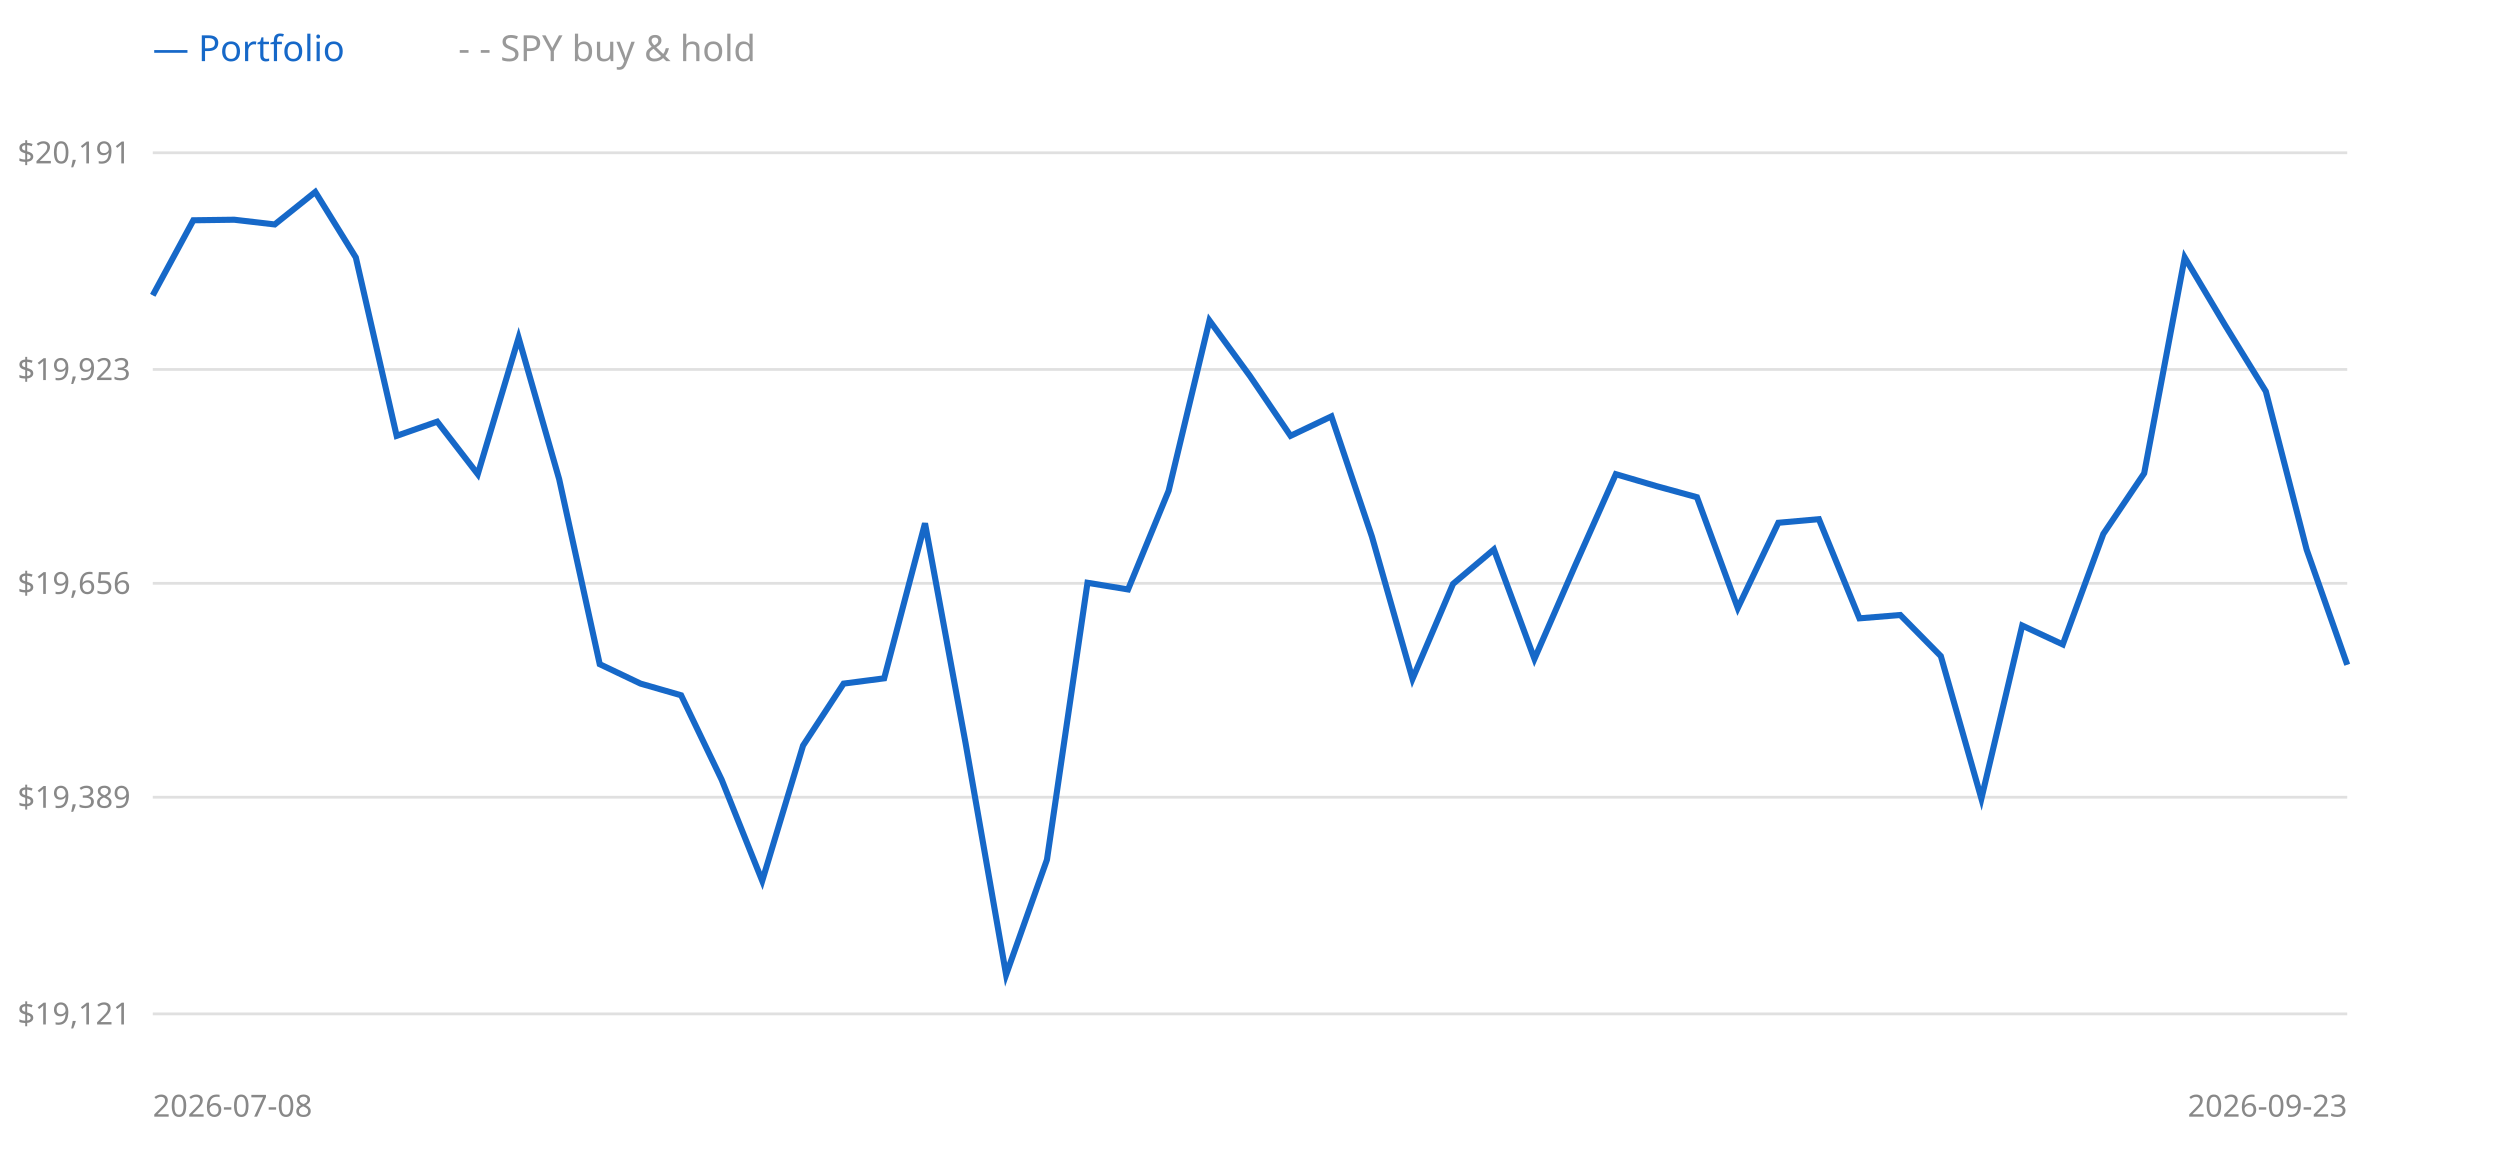
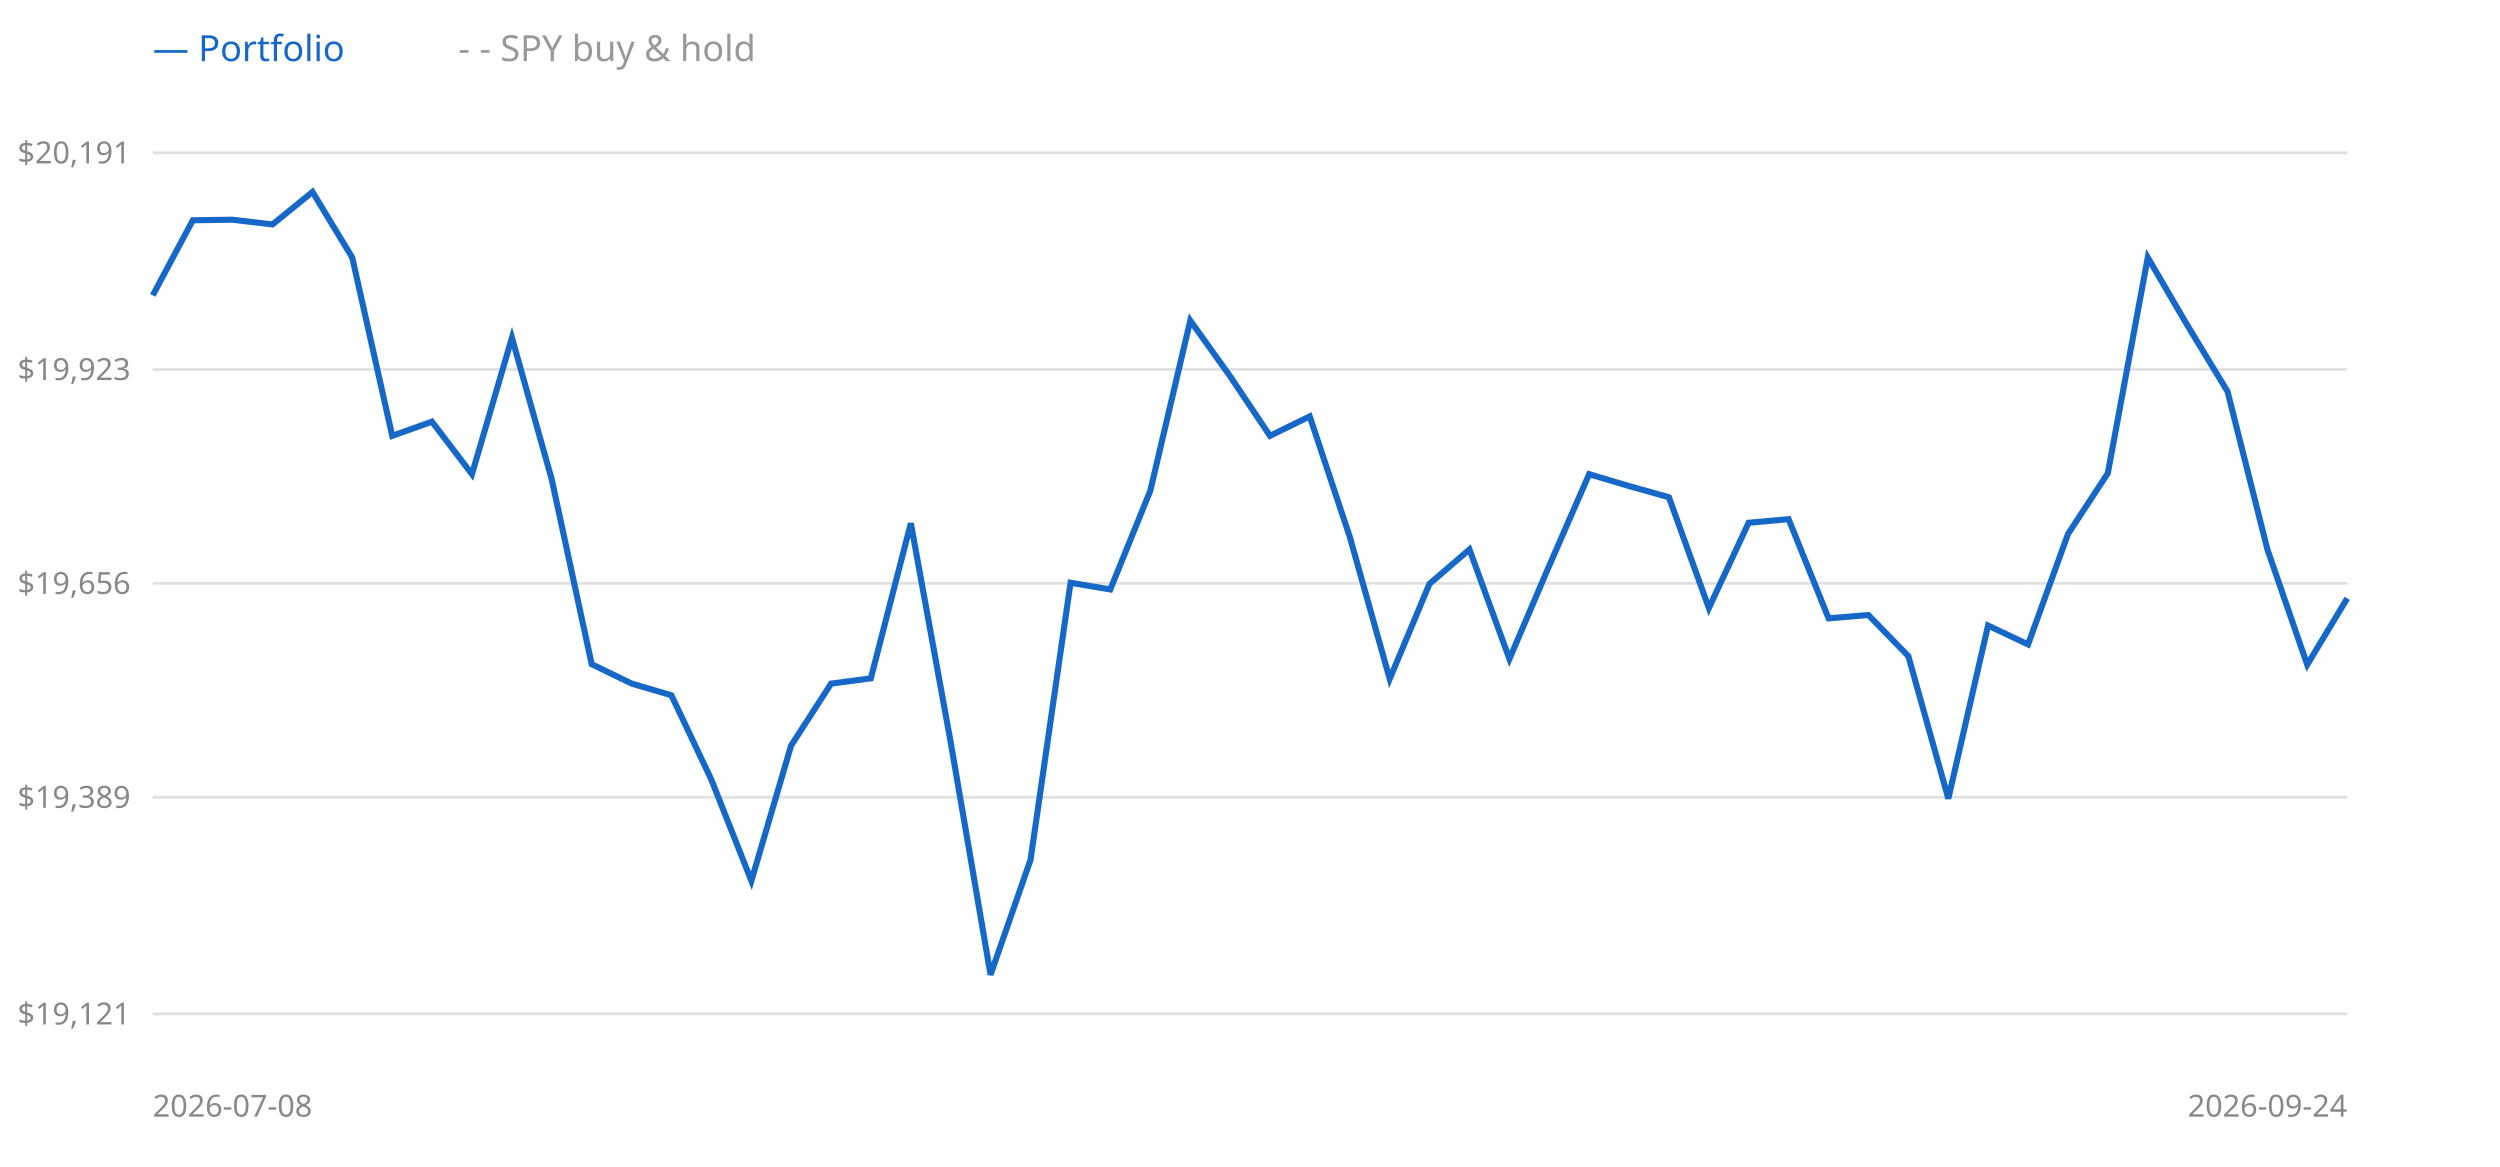
<svg xmlns="http://www.w3.org/2000/svg" width="900" height="420" style="background:#fff">
  <line x1="55" y1="365" x2="845" y2="365" stroke="#e0e0e0" />
  <text x="47" y="365" text-anchor="end" dominant-baseline="middle" font-size="11" fill="#888" font-family="sans-serif">$19,121</text>
  <line x1="55" y1="287" x2="845" y2="287" stroke="#e0e0e0" />
  <text x="47" y="287" text-anchor="end" dominant-baseline="middle" font-size="11" fill="#888" font-family="sans-serif">$19,389</text>
  <line x1="55" y1="210" x2="845" y2="210" stroke="#e0e0e0" />
  <text x="47" y="210" text-anchor="end" dominant-baseline="middle" font-size="11" fill="#888" font-family="sans-serif">$19,656</text>
  <line x1="55" y1="133" x2="845" y2="133" stroke="#e0e0e0" />
  <text x="47" y="133" text-anchor="end" dominant-baseline="middle" font-size="11" fill="#888" font-family="sans-serif">$19,923</text>
  <line x1="55" y1="55" x2="845" y2="55" stroke="#e0e0e0" />
  <text x="47" y="55" text-anchor="end" dominant-baseline="middle" font-size="11" fill="#888" font-family="sans-serif">$20,191</text>
-   <polyline points="55.0,106.3 69.6,79.3 84.3,79.1 98.9,80.8 113.5,69.1 128.1,92.7 142.8,156.9 157.4,151.8 172.0,170.7 186.7,121.6 201.3,172.5 215.9,239.1 230.6,246.1 245.2,250.3 259.8,280.7 274.4,317.1 289.1,268.4 303.7,246.1 318.3,244.2 333.0,188.4 347.6,267.5 362.2,350.9 376.9,309.5 391.5,209.8 406.1,212.2 420.7,176.7 435.4,115.4 450.0,135.4 464.6,156.9 479.3,149.9 493.9,193.2 508.5,244.4 523.1,210.2 537.8,197.8 552.4,237.2 567.0,203.7 581.7,170.7 596.3,175.0 610.9,179.0 625.6,218.9 640.2,188.2 654.8,186.9 669.4,222.6 684.1,221.4 698.7,236.2 713.3,287.5 728.0,225.2 742.6,232.0 757.2,192.2 771.9,170.4 786.5,92.7 801.1,117.2 815.7,140.9 830.4,197.9 845.0,239.3" fill="none" stroke="#999" stroke-width="1.5" stroke-dasharray="4 3" />
-   <polyline points="55.0,106.3 69.6,79.3 84.3,79.1 98.9,80.8 113.5,69.1 128.1,92.7 142.8,156.9 157.4,151.8 172.0,170.7 186.7,121.6 201.3,172.5 215.9,239.1 230.6,246.1 245.2,250.3 259.8,280.7 274.4,317.1 289.1,268.4 303.7,246.1 318.3,244.2 333.0,188.4 347.6,267.5 362.2,350.9 376.9,309.5 391.5,209.8 406.1,212.2 420.7,176.7 435.4,115.4 450.0,135.4 464.6,156.9 479.3,149.9 493.9,193.2 508.5,244.4 523.1,210.2 537.8,197.8 552.4,237.2 567.0,203.7 581.7,170.7 596.3,175.0 610.9,179.0 625.6,218.9 640.2,188.2 654.8,186.9 669.4,222.6 684.1,221.4 698.7,236.2 713.3,287.5 728.0,225.2 742.6,232.0 757.2,192.2 771.9,170.4 786.5,92.7 801.1,117.2 815.7,140.9 830.4,197.9 845.0,239.3" fill="none" stroke="#1668c8" stroke-width="2.2" />
+   <polyline points="55.0,106.3 69.4,79.3 83.7,79.1 98.1,80.8 112.5,69.1 126.8,92.7 141.2,156.9 155.5,151.8 169.9,170.7 184.3,121.6 198.6,172.5 213.0,239.1 227.4,246.1 241.7,250.3 256.1,280.7 270.5,317.1 284.8,268.4 299.2,246.1 313.5,244.2 327.9,188.4 342.3,267.5 356.6,350.9 371.0,309.5 385.4,209.8 399.7,212.2 414.1,176.7 428.5,115.4 442.8,135.4 457.2,156.9 471.5,149.9 485.9,193.2 500.3,244.4 514.6,210.2 529.0,197.8 543.4,237.2 557.7,203.7 572.1,170.7 586.5,175.0 600.8,179.0 615.2,218.9 629.5,188.2 643.9,186.9 658.3,222.6 672.6,221.4 687.0,236.2 701.4,287.5 715.7,225.2 730.1,232.0 744.5,192.2 758.8,170.4 773.2,92.7 787.5,117.2 801.9,140.9 816.3,197.9 830.6,239.3 845.0,215.4" fill="none" stroke="#999" stroke-width="1.5" stroke-dasharray="4 3" />
+   <polyline points="55.0,106.3 69.4,79.3 83.7,79.1 98.1,80.8 112.5,69.1 126.8,92.7 141.2,156.9 155.5,151.8 169.9,170.7 184.3,121.6 198.6,172.5 213.0,239.1 227.4,246.1 241.7,250.3 256.1,280.7 270.5,317.1 284.8,268.4 299.2,246.1 313.5,244.2 327.9,188.4 342.3,267.5 356.6,350.9 371.0,309.5 385.4,209.8 399.7,212.2 414.1,176.7 428.5,115.4 442.8,135.4 457.2,156.9 471.5,149.9 485.9,193.2 500.3,244.4 514.6,210.2 529.0,197.8 543.4,237.2 557.7,203.7 572.1,170.7 586.5,175.0 600.8,179.0 615.2,218.9 629.5,188.2 643.9,186.9 658.3,222.6 672.6,221.4 687.0,236.2 701.4,287.5 715.7,225.2 730.1,232.0 744.5,192.2 758.8,170.4 773.2,92.7 787.5,117.2 801.9,140.9 816.3,197.9 830.6,239.3 845.0,215.4" fill="none" stroke="#1668c8" stroke-width="2.2" />
  <text x="55" y="22" font-size="13" font-family="sans-serif" fill="#1668c8">— Portfolio</text>
  <text x="165" y="22" font-size="13" font-family="sans-serif" fill="#999">- - SPY buy &amp; hold</text>
  <text x="55" y="402" font-size="11" font-family="sans-serif" fill="#888">2026-07-08</text>
-   <text x="845" y="402" text-anchor="end" font-size="11" font-family="sans-serif" fill="#888">2026-09-23</text>
+   <text x="845" y="402" text-anchor="end" font-size="11" font-family="sans-serif" fill="#888">2026-09-24</text>
</svg>
